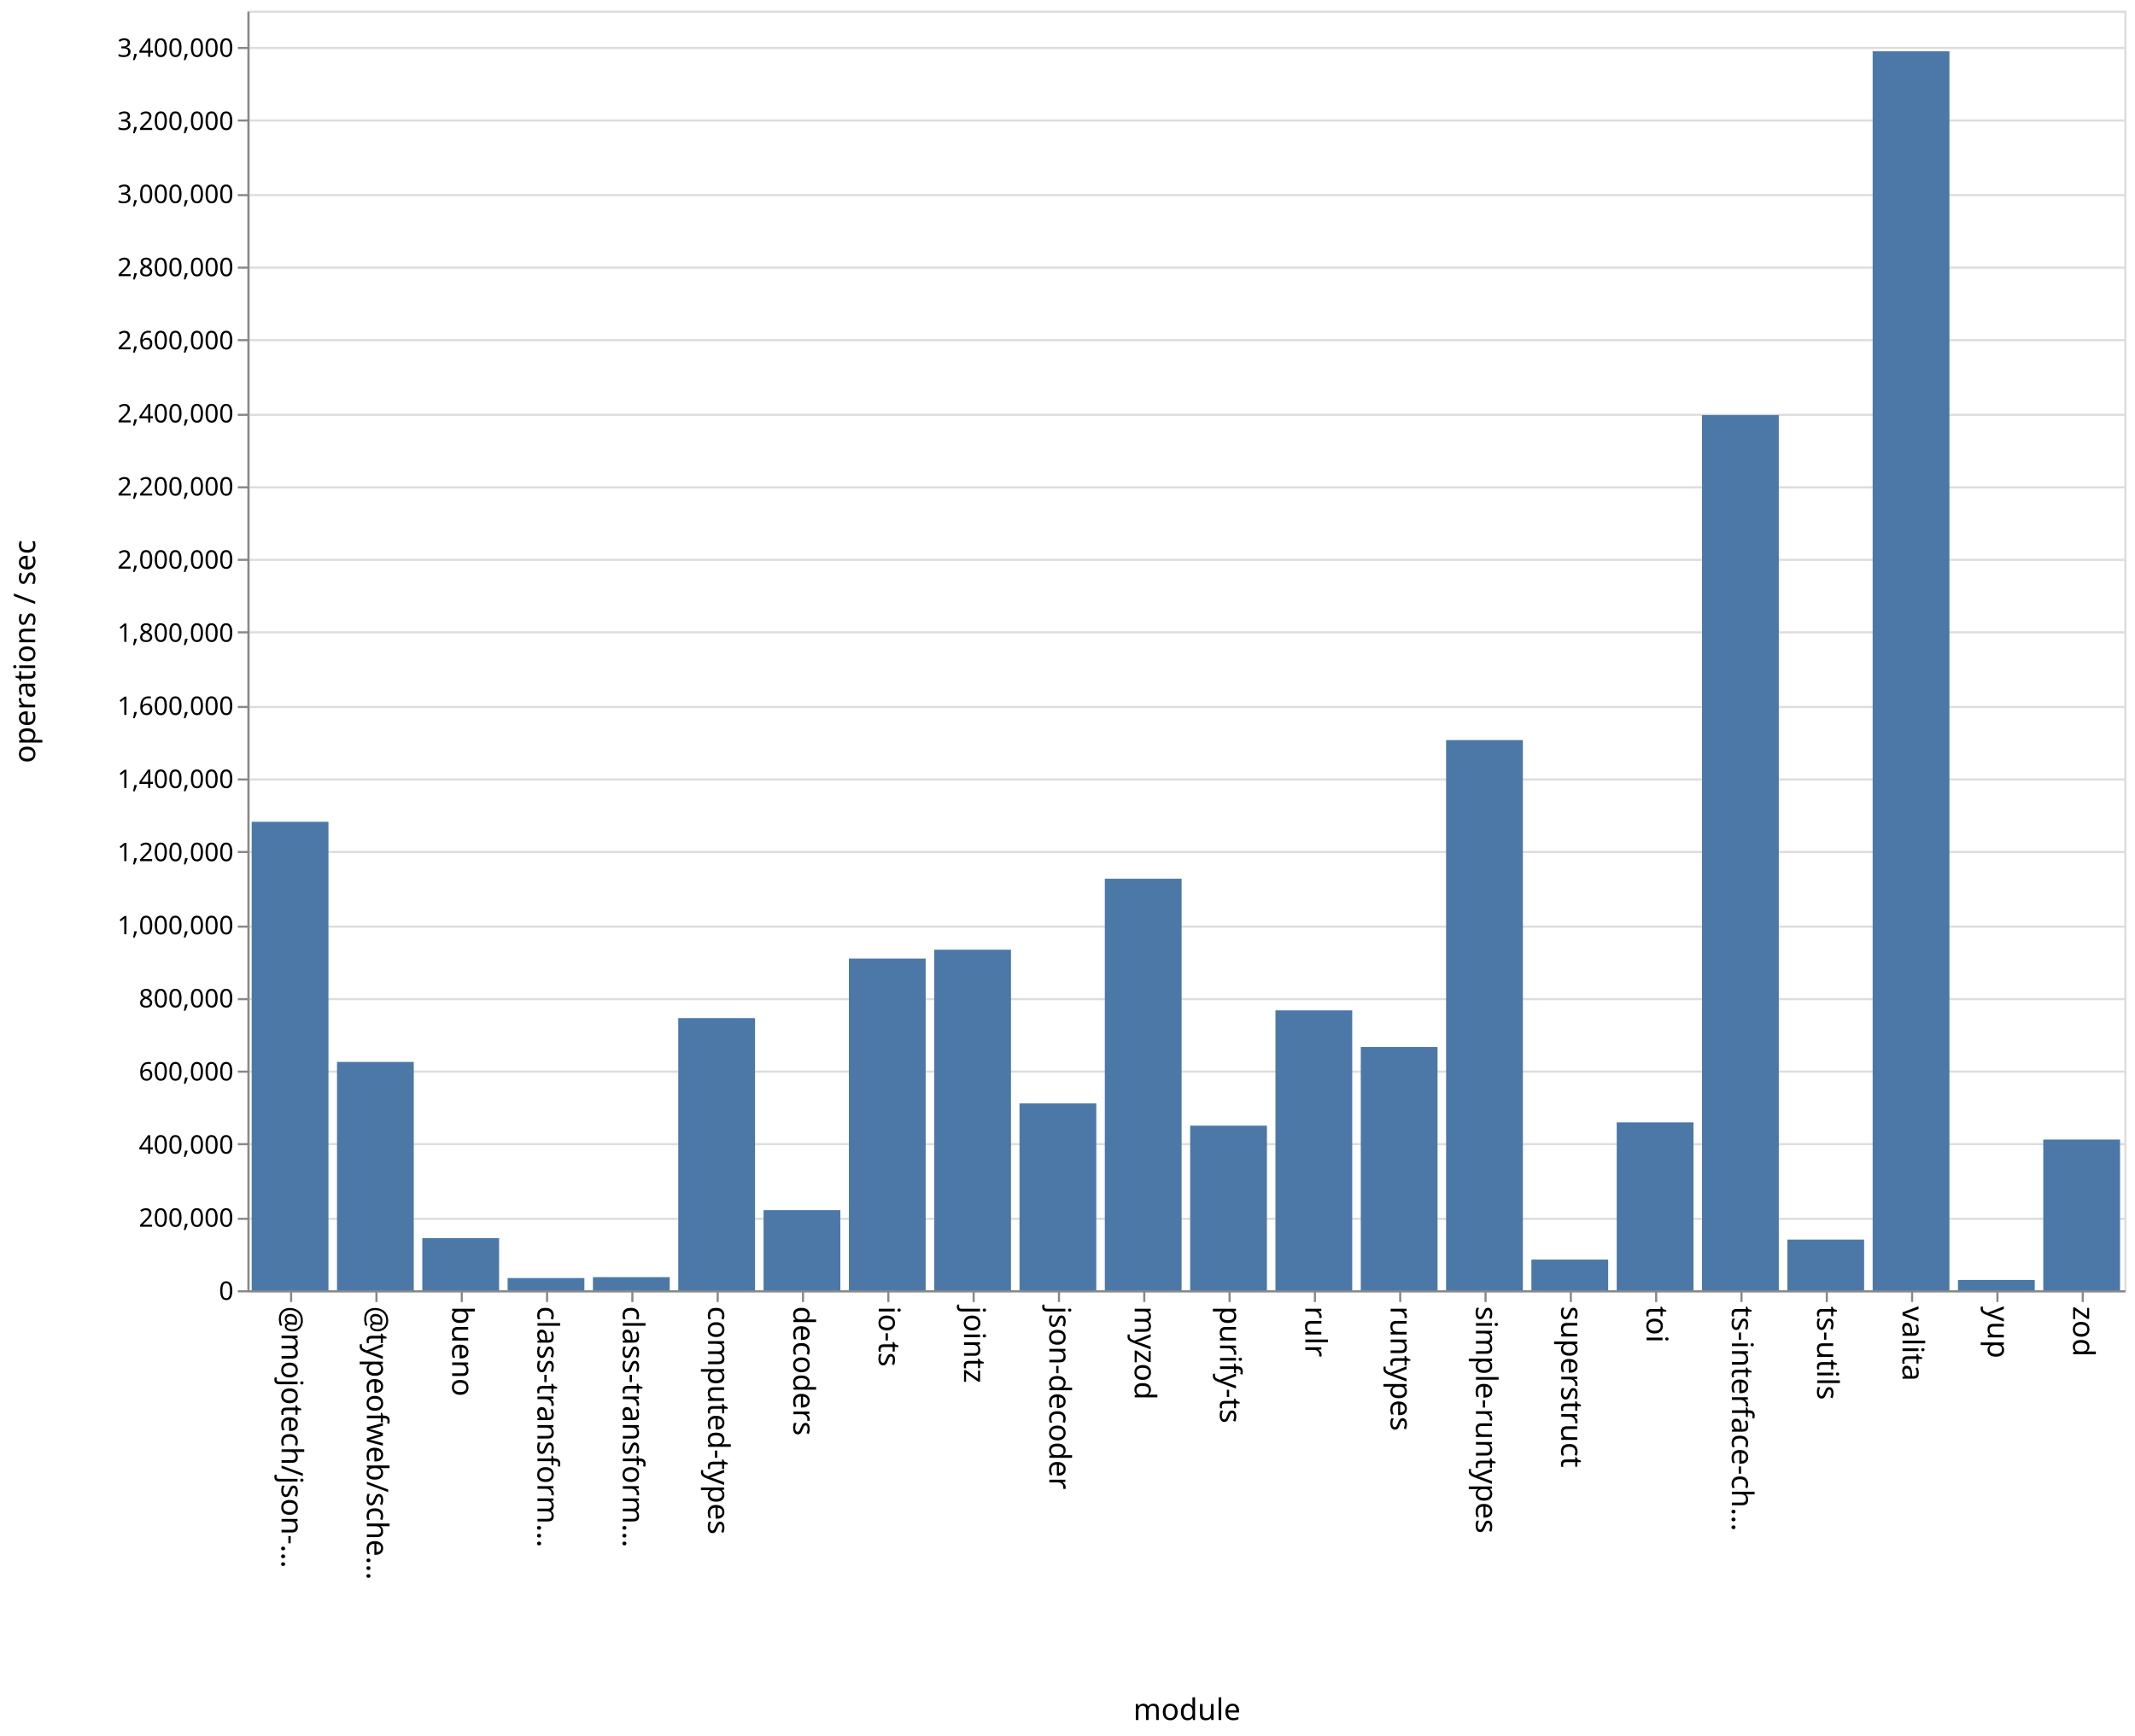
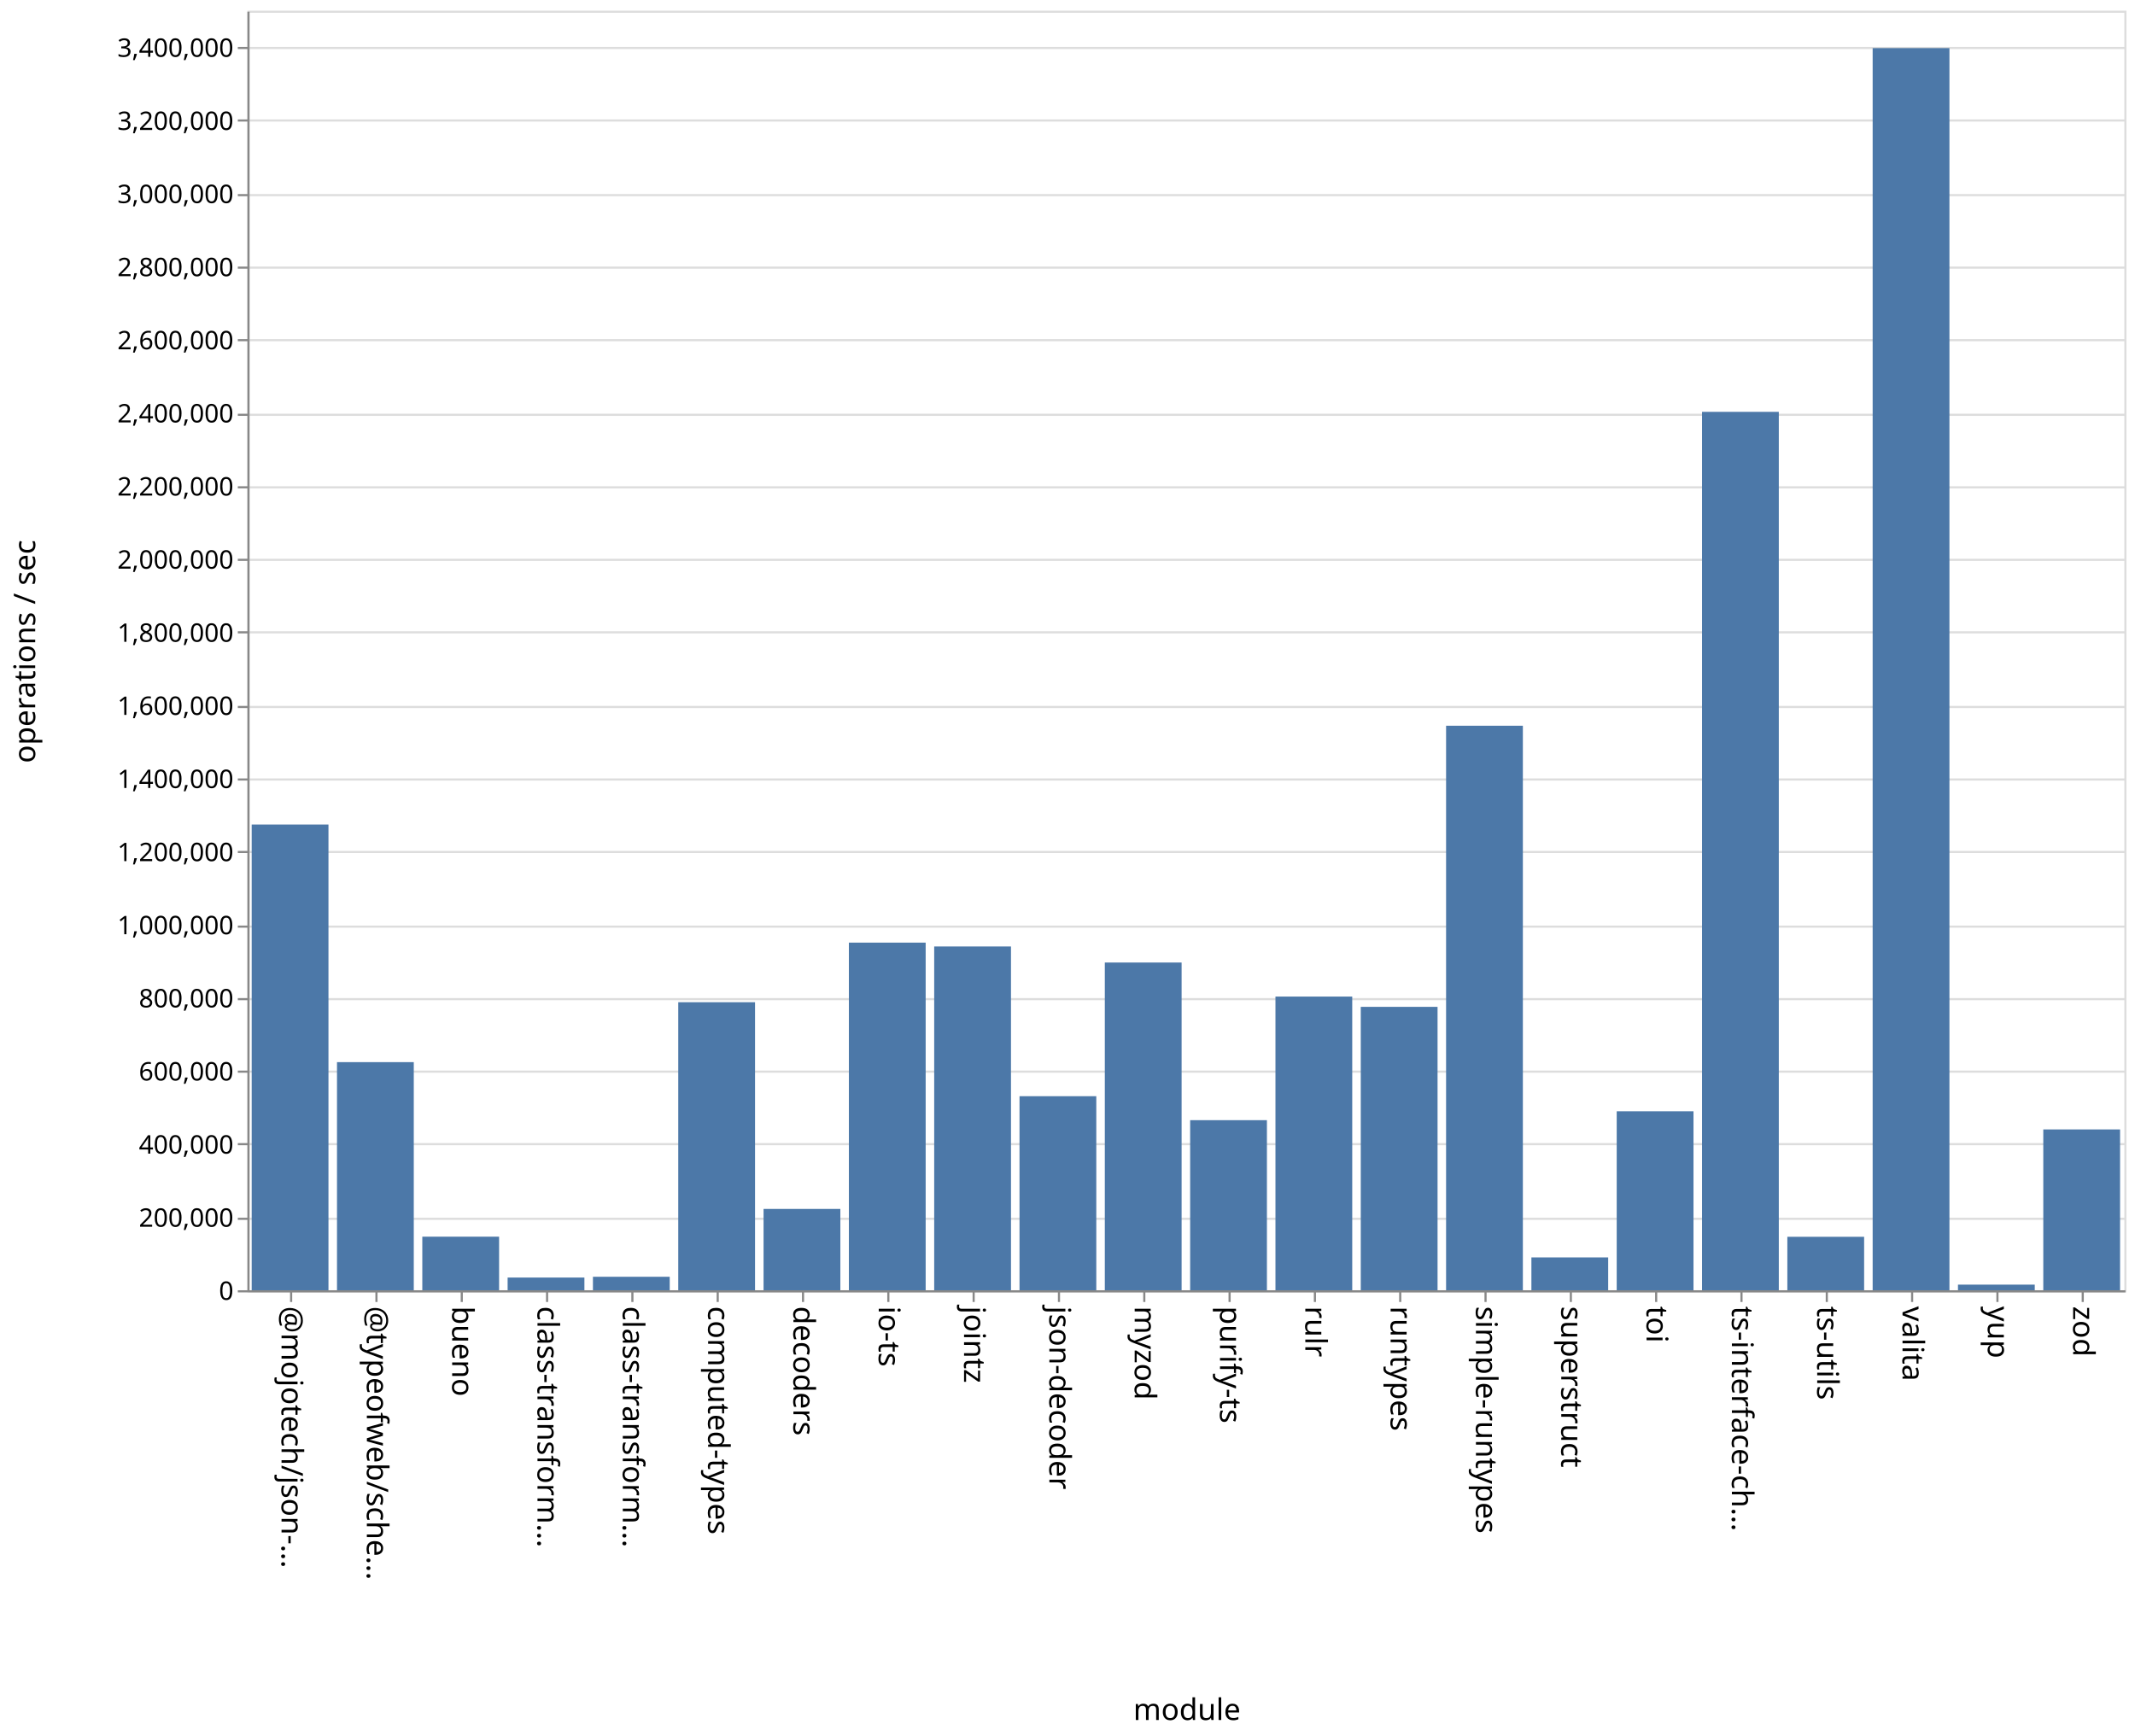
<svg xmlns="http://www.w3.org/2000/svg" class="marks" width="1001" height="814">
  <path fill="#fff" d="M0 0h1001v814H0z" />
  <g class="mark-group role-frame root" aria-roledescription="group mark container" fill="none" stroke-miterlimit="10">
    <path class="background" aria-hidden="true" d="M116.5 5.5h880v600h-880Z" stroke="#ddd" />
    <g class="mark-group role-axis" aria-roledescription="axis" aria-label="Y-axis for a linear scale with values from 0 to 3,500,000">
      <path class="background" aria-hidden="true" d="M116.5 5.5Z" pointer-events="none" />
      <g class="mark-rule role-axis-grid" pointer-events="none" stroke="#ddd">
        <path d="M116.5 605.5h880M116.5 571.5h880M116.5 536.5h880M116.5 502.5h880M116.5 468.5h880M116.5 434.5h880M116.5 399.5h880M116.5 365.5h880M116.5 331.5h880M116.5 296.5h880M116.5 262.5h880M116.5 228.5h880M116.5 194.5h880M116.5 159.5h880M116.5 125.5h880M116.5 91.5h880M116.5 56.5h880M116.5 22.5h880" />
      </g>
    </g>
    <g pointer-events="none" class="mark-group role-axis" aria-roledescription="axis" aria-label="X-axis titled 'module' for a discrete scale with 22 values: @mojotech/json-type-validation, @typeofweb/schema, bueno, class-transformer-validator-async, class-transformer-validator-sync, ending with zod">
      <path class="background" aria-hidden="true" d="M116.5 605.5Z" />
      <g class="mark-rule role-axis-tick" stroke="#888">
        <path d="M136.5 605.5v5M176.5 605.5v5M216.5 605.5v5M256.5 605.5v5M296.5 605.5v5M336.5 605.5v5M376.5 605.5v5M416.5 605.5v5M456.5 605.5v5M496.5 605.5v5M536.5 605.5v5M576.5 605.5v5M616.5 605.5v5M656.5 605.5v5M696.5 605.5v5M736.5 605.5v5M776.5 605.5v5M816.5 605.5v5M856.5 605.5v5M896.5 605.5v5M936.5 605.5v5M976.5 605.5v5" />
      </g>
      <g class="mark-text role-axis-label" font-family="sans-serif" font-size="14" fill="#000">
        <text transform="rotate(90 -240.25 372.25)">@mojotech/json-…</text>
        <text transform="rotate(90 -220.25 392.25)">@typeofweb/sche…</text>
        <text transform="rotate(90 -200.25 412.25)">bueno</text>
        <text transform="rotate(90 -180.25 432.25)">class-transform…</text>
        <text transform="rotate(90 -160.25 452.25)">class-transform…</text>
        <text transform="rotate(90 -140.25 472.25)">computed-types</text>
        <text transform="rotate(90 -120.25 492.25)">decoders</text>
        <text transform="rotate(90 -100.25 512.25)">io-ts</text>
        <text transform="rotate(90 -80.25 532.25)">jointz</text>
        <text transform="rotate(90 -60.25 552.25)">json-decoder</text>
        <text transform="rotate(90 -40.25 572.25)">myzod</text>
        <text transform="rotate(90 -20.25 592.25)">purify-ts</text>
        <text transform="rotate(90 -.25 612.25)">rulr</text>
        <text transform="rotate(90 19.75 632.25)">runtypes</text>
        <text transform="rotate(90 39.75 652.25)">simple-runtypes</text>
        <text transform="rotate(90 59.75 672.25)">superstruct</text>
        <text transform="rotate(90 79.75 692.25)">toi</text>
        <text transform="rotate(90 99.75 712.25)">ts-interface-ch…</text>
        <text transform="rotate(90 119.75 732.25)">ts-utils</text>
        <text transform="rotate(90 139.75 752.25)">valita</text>
        <text transform="rotate(90 159.75 772.25)">yup</text>
        <text transform="rotate(90 179.75 792.25)">zod</text>
      </g>
      <path stroke="#888" d="M116.5 605.5h880" class="mark-rule role-axis-domain" />
      <text text-anchor="middle" transform="translate(556.5 806.5)" font-family="sans-serif" font-size="14" fill="#000" class="mark-text role-axis-title">module</text>
    </g>
    <g pointer-events="none" class="mark-group role-axis" aria-roledescription="axis" aria-label="Y-axis titled 'operations / sec' for a linear scale with values from 0 to 3,500,000">
      <path class="background" aria-hidden="true" d="M116.5 5.5Z" />
      <g class="mark-rule role-axis-tick" stroke="#888">
        <path d="M116.5 605.5h-5M116.5 571.5h-5M116.5 536.5h-5M116.5 502.5h-5M116.5 468.5h-5M116.5 434.5h-5M116.5 399.5h-5M116.5 365.5h-5M116.5 331.5h-5M116.5 296.5h-5M116.5 262.5h-5M116.5 228.5h-5M116.5 194.5h-5M116.5 159.5h-5M116.5 125.5h-5M116.5 91.5h-5M116.5 56.5h-5M116.5 22.5h-5" />
      </g>
      <g class="mark-text role-axis-label" text-anchor="end" font-family="sans-serif" font-size="12" fill="#000">
        <text transform="translate(109.5 609.5)">0</text>
        <text transform="translate(109.5 575.214)">200,000</text>
        <text transform="translate(109.5 540.929)">400,000</text>
        <text transform="translate(109.5 506.643)">600,000</text>
        <text transform="translate(109.5 472.357)">800,000</text>
        <text transform="translate(109.5 438.071)">1,000,000</text>
        <text transform="translate(109.5 403.786)">1,200,000</text>
        <text transform="translate(109.5 369.5)">1,400,000</text>
        <text transform="translate(109.5 335.214)">1,600,000</text>
        <text transform="translate(109.5 300.929)">1,800,000</text>
        <text transform="translate(109.5 266.643)">2,000,000</text>
        <text transform="translate(109.5 232.357)">2,200,000</text>
        <text transform="translate(109.5 198.071)">2,400,000</text>
        <text transform="translate(109.5 163.786)">2,600,000</text>
        <text transform="translate(109.5 129.5)">2,800,000</text>
        <text transform="translate(109.5 95.214)">3,000,000</text>
        <text transform="translate(109.5 60.929)">3,200,000</text>
        <text transform="translate(109.5 26.643)">3,400,000</text>
      </g>
      <path stroke="#888" d="M116.5 605.5V5.5" class="mark-rule role-axis-domain" />
      <text text-anchor="middle" transform="rotate(-90 161 144.5)" font-family="sans-serif" font-size="14" fill="#000" class="mark-text role-axis-title">operations / sec</text>
    </g>
    <g class="mark-rect role-mark marks" aria-roledescription="rect mark container" fill="#4c78a8">
-       <path d="M198 580.537h36V605h-36ZM238 599.278h36V605h-36ZM278 598.865h36V605h-36ZM318 477.38h36V605h-36ZM358 567.433h36V605h-36ZM398 449.467h36V605h-36ZM438 445.316h36V605h-36ZM478 517.39h36V605h-36ZM118 385.333h36V605h-36ZM518 412.035h36V605h-36ZM558 527.82h36V605h-36ZM598 473.767h36V605h-36ZM638 490.918h36V605h-36ZM678 347.039h36V605h-36ZM718 590.618h36V605h-36ZM758 526.274h36V605h-36ZM798 194.624h36V605h-36ZM838 581.242h36V605h-36ZM158 497.935h36V605h-36ZM878 24.047h36V605h-36ZM918 600.165h36V605h-36ZM958 534.328h36V605h-36Z" />
+       <path d="M198 579.877h36V605h-36ZM238 599.045h36V605h-36ZM278 598.68h36V605h-36ZM318 469.94h36V605h-36ZM358 566.867h36V605h-36ZM398 441.996h36V605h-36ZM438 443.8h36V605h-36ZM478 514.009h36V605h-36ZM118 386.619h36V605h-36ZM518 451.33h36V605h-36ZM558 525.25h36V605h-36ZM598 467.292h36V605h-36ZM638 472.114h36V605h-36ZM678 340.298h36V605h-36ZM718 589.6h36V605h-36ZM758 521.072h36V605h-36ZM798 193.112h36V605h-36ZM838 579.934h36V605h-36ZM158 498.037h36V605h-36ZM878 22.571h36V605h-36ZM918 602.366h36V605h-36ZM958 529.59h36V605h-36Z" />
    </g>
  </g>
</svg>
